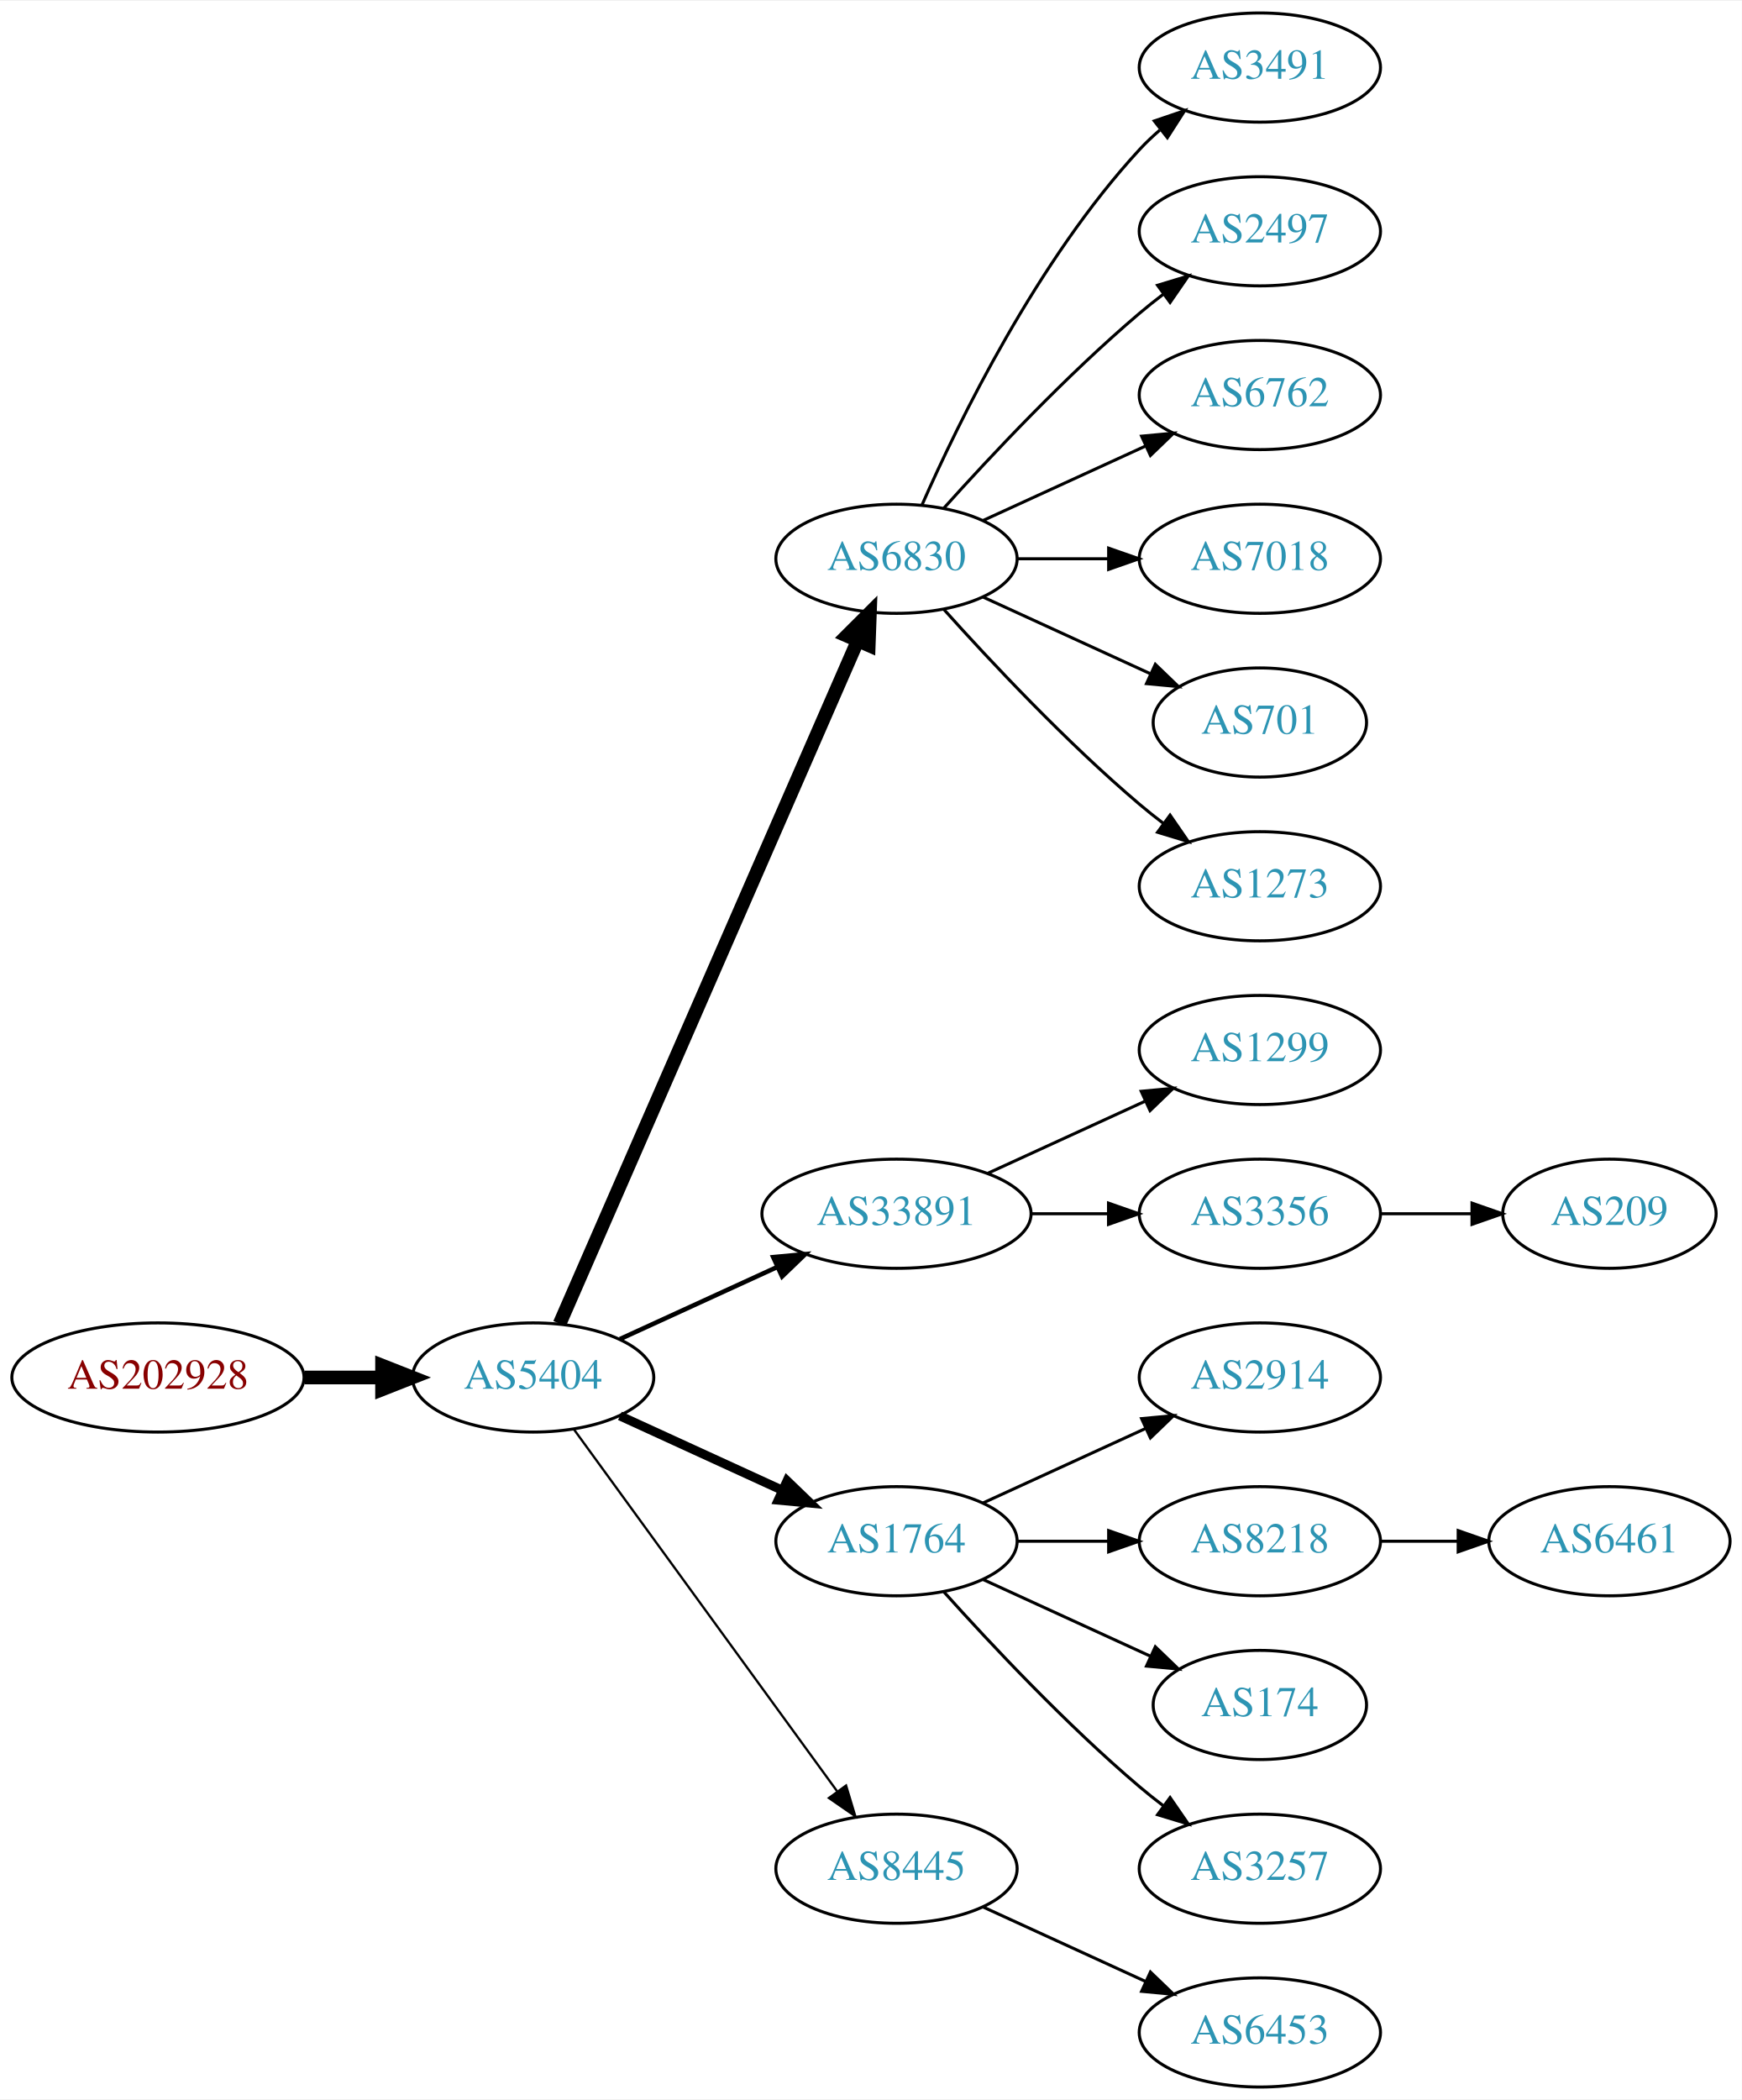
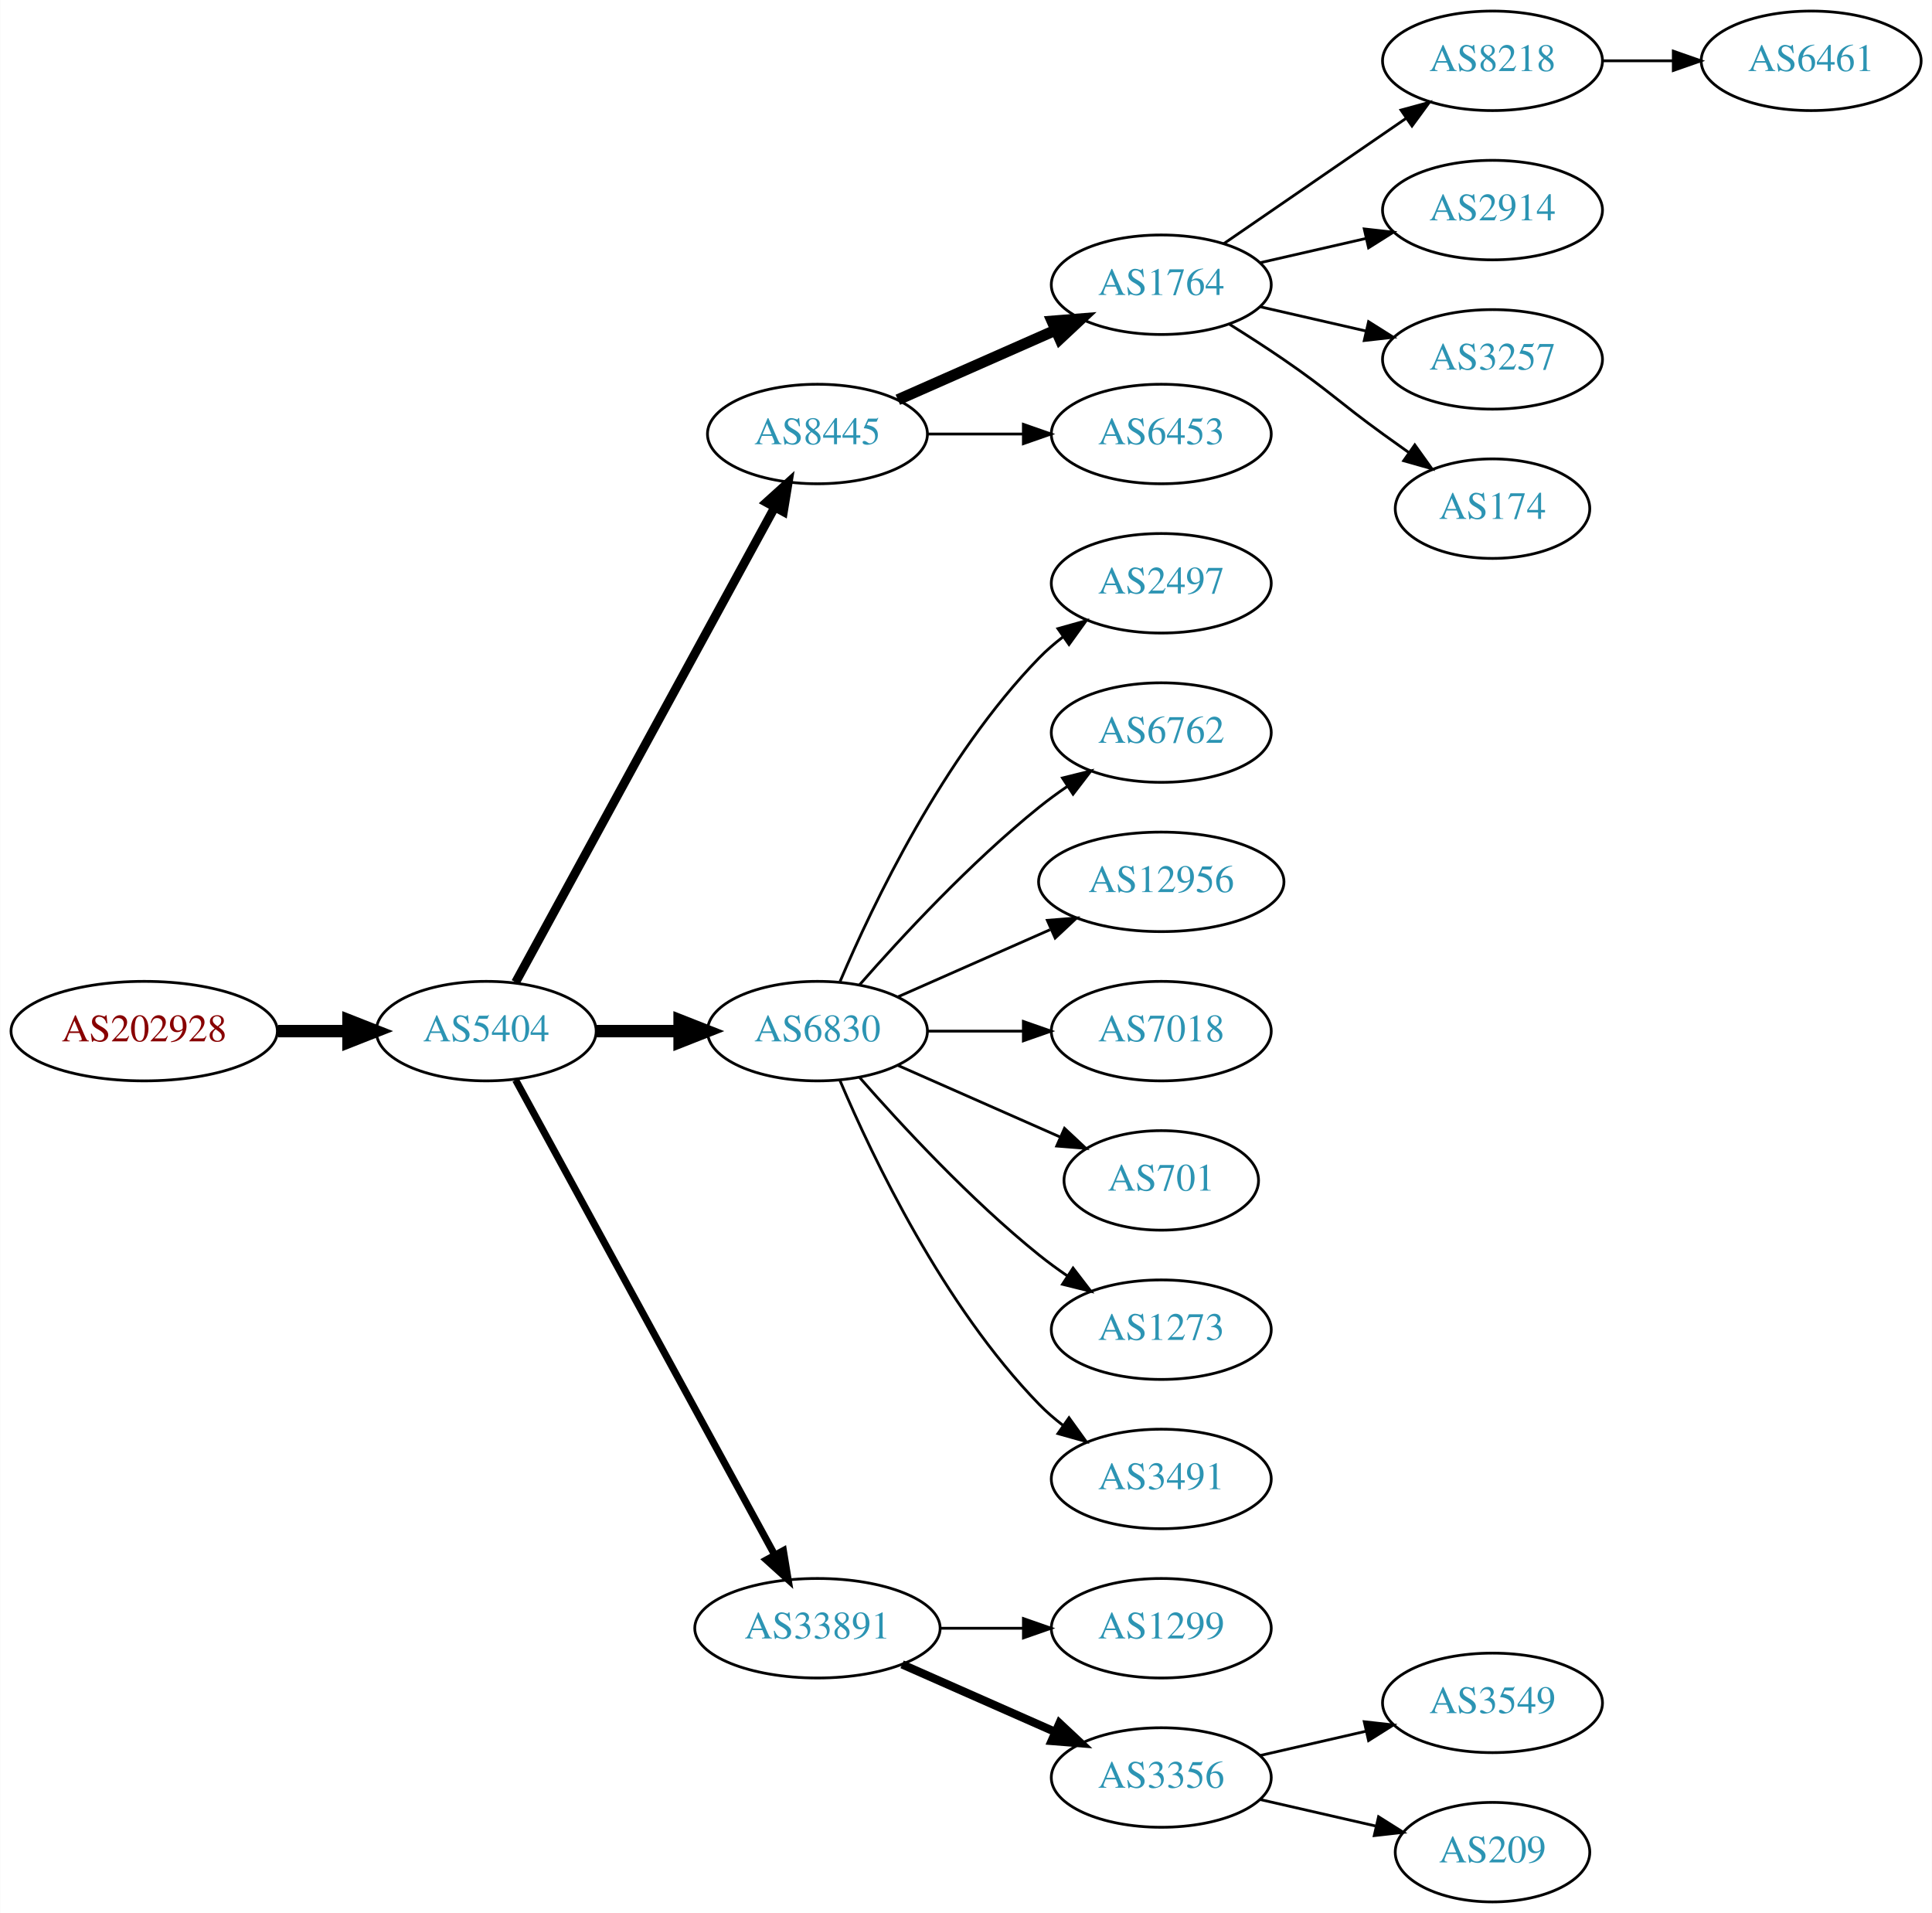
- <svg xmlns="http://www.w3.org/2000/svg" xmlns:xlink="http://www.w3.org/1999/xlink" width="574pt" height="692pt" viewBox="0.00 0.00 574.46 692.00">
+ <svg xmlns="http://www.w3.org/2000/svg" xmlns:xlink="http://www.w3.org/1999/xlink" width="699pt" height="692pt" viewBox="0.00 0.00 698.85 692.00">
  <g id="graph0" class="graph" transform="scale(1 1) rotate(0) translate(4 688)">
-     <polygon fill="white" stroke="none" points="-4,4 -4,-688 570.463,-688 570.463,4 -4,4" />
+     <polygon fill="white" stroke="none" points="-4,4 -4,-688 694.855,-688 694.855,4 -4,4" />
    <g id="node1" class="node">
      <g id="a_node1">
        <a xlink:href="/asn/202928" xlink:title="AS202928 ~ z-ix.net [AT]">
-           <ellipse fill="#ffffff" stroke="black" cx="48.096" cy="-234" rx="48.192" ry="18" />
-           <text text-anchor="middle" x="48.096" y="-230.3" font-family="Times,serif" font-size="14.00" fill="#880000">AS202928</text>
+           <ellipse fill="#ffffff" stroke="black" cx="48.096" cy="-315" rx="48.192" ry="18" />
+           <text text-anchor="middle" x="48.096" y="-311.3" font-family="Times,serif" font-size="14.00" fill="#880000">AS202928</text>
        </a>
      </g>
    </g>
    <g id="node2" class="node">
      <g id="a_node2">
        <a xlink:href="/asn/5404" xlink:title="AS5404 ~ ASN conova communications GmbH [AT]">
-           <ellipse fill="#ffffff" stroke="black" cx="171.838" cy="-234" rx="39.794" ry="18" />
-           <text text-anchor="middle" x="171.838" y="-230.3" font-family="Times,serif" font-size="14.00" fill="#2c94b3">AS5404</text>
+           <ellipse fill="#ffffff" stroke="black" cx="171.838" cy="-315" rx="39.794" ry="18" />
+           <text text-anchor="middle" x="171.838" y="-311.3" font-family="Times,serif" font-size="14.00" fill="#2c94b3">AS5404</text>
        </a>
      </g>
    </g>
    <g id="edge1" class="edge">
-       <path fill="none" stroke="black" stroke-width="4.5" d="M96.513,-234C104.867,-234 113.577,-234 121.969,-234" />
-       <polygon fill="black" stroke="black" stroke-width="4.5" points="122.004,-237.938 132.004,-234 122.004,-230.063 122.004,-237.938" />
+       <path fill="none" stroke="black" stroke-width="4.5" d="M96.513,-315C104.867,-315 113.577,-315 121.969,-315" />
+       <polygon fill="black" stroke="black" stroke-width="4.5" points="122.004,-318.938 132.004,-315 122.004,-311.063 122.004,-318.938" />
    </g>
    <g id="node3" class="node">
      <g id="a_node3">
-         <a xlink:href="/asn/6830" xlink:title="AS6830 ~ LGI-UPC [AT]">
-           <ellipse fill="#ffffff" stroke="black" cx="291.681" cy="-504" rx="39.794" ry="18" />
-           <text text-anchor="middle" x="291.681" y="-500.3" font-family="Times,serif" font-size="14.00" fill="#2c94b3">AS6830</text>
+         <a xlink:href="/asn/8445" xlink:title="AS8445 ~ SALZBURG-AG-AS [AT]">
+           <ellipse fill="#ffffff" stroke="black" cx="291.681" cy="-531" rx="39.794" ry="18" />
+           <text text-anchor="middle" x="291.681" y="-527.3" font-family="Times,serif" font-size="14.00" fill="#2c94b3">AS8445</text>
        </a>
      </g>
    </g>
    <g id="edge2" class="edge">
-       <path fill="none" stroke="black" stroke-width="4.5" d="M180.57,-251.715C200.671,-297.771 254.679,-421.514 278.782,-476.739" />
-       <polygon fill="black" stroke="black" stroke-width="4.5" points="275.311,-478.629 282.92,-486.219 282.529,-475.479 275.311,-478.629" />
+       <path fill="none" stroke="black" stroke-width="3.214" d="M182.481,-332.676C203.163,-370.584 251.876,-459.873 276.255,-504.559" />
+       <polygon fill="black" stroke="black" stroke-width="3.214" points="273.207,-506.28 281.069,-513.383 279.352,-502.928 273.207,-506.28" />
    </g>
    <g id="node4" class="node">
      <g id="a_node4">
-         <a xlink:href="/asn/33891" xlink:title="AS33891 ~ CORE-BACKBONE GMBH GLOBAL NETWORK [DE]">
-           <ellipse fill="#ffffff" stroke="black" cx="291.681" cy="-288" rx="44.393" ry="18" />
-           <text text-anchor="middle" x="291.681" y="-284.3" font-family="Times,serif" font-size="14.00" fill="#2c94b3">AS33891</text>
+         <a xlink:href="/asn/6830" xlink:title="AS6830 ~ LGI-UPC [AT]">
+           <ellipse fill="#ffffff" stroke="black" cx="291.681" cy="-315" rx="39.794" ry="18" />
+           <text text-anchor="middle" x="291.681" y="-311.3" font-family="Times,serif" font-size="14.00" fill="#2c94b3">AS6830</text>
        </a>
      </g>
    </g>
    <g id="edge3" class="edge">
-       <path fill="none" stroke="black" stroke-width="1.5" d="M200.467,-246.661C215.965,-253.762 235.531,-262.728 252.478,-270.494" />
-       <polygon fill="black" stroke="black" stroke-width="1.5" points="251.031,-273.681 261.58,-274.665 253.948,-267.317 251.031,-273.681" />
+       <path fill="none" stroke="black" stroke-width="4.5" d="M211.751,-315C221.304,-315 231.654,-315 241.616,-315" />
+       <polygon fill="black" stroke="black" stroke-width="4.5" points="241.809,-318.938 251.809,-315 241.809,-311.063 241.809,-318.938" />
    </g>
    <g id="node5" class="node">
      <g id="a_node5">
-         <a xlink:href="/asn/1764" xlink:title="AS1764 ~ NEXTLAYER-AS [AT]">
-           <ellipse fill="#ffffff" stroke="black" cx="291.681" cy="-180" rx="39.794" ry="18" />
-           <text text-anchor="middle" x="291.681" y="-176.3" font-family="Times,serif" font-size="14.00" fill="#2c94b3">AS1764</text>
+         <a xlink:href="/asn/33891" xlink:title="AS33891 ~ CORE-BACKBONE GMBH GLOBAL NETWORK [DE]">
+           <ellipse fill="#ffffff" stroke="black" cx="291.681" cy="-99" rx="44.393" ry="18" />
+           <text text-anchor="middle" x="291.681" y="-95.3" font-family="Times,serif" font-size="14.00" fill="#2c94b3">AS33891</text>
        </a>
      </g>
    </g>
    <g id="edge4" class="edge">
-       <path fill="none" stroke="black" stroke-width="3" d="M200.467,-221.339C216.424,-214.027 236.694,-204.739 253.977,-196.819" />
-       <polygon fill="black" stroke="black" stroke-width="3" points="255.592,-199.929 263.225,-192.581 252.676,-193.565 255.592,-199.929" />
+       <path fill="none" stroke="black" stroke-width="2.571" d="M182.481,-297.324C203.163,-259.416 251.876,-170.127 276.255,-125.441" />
+       <polygon fill="black" stroke="black" stroke-width="2.571" points="279.352,-127.072 281.069,-116.617 273.207,-123.72 279.352,-127.072" />
    </g>
    <g id="node6" class="node">
      <g id="a_node6">
-         <a xlink:href="/asn/8445" xlink:title="AS8445 ~ SALZBURG-AG-AS [AT]">
-           <ellipse fill="#ffffff" stroke="black" cx="291.681" cy="-72" rx="39.794" ry="18" />
-           <text text-anchor="middle" x="291.681" y="-68.3" font-family="Times,serif" font-size="14.00" fill="#2c94b3">AS8445</text>
+         <a xlink:href="/asn/1764" xlink:title="AS1764 ~ NEXTLAYER-AS [AT]">
+           <ellipse fill="#ffffff" stroke="black" cx="416.073" cy="-585" rx="39.794" ry="18" />
+           <text text-anchor="middle" x="416.073" y="-581.3" font-family="Times,serif" font-size="14.00" fill="#2c94b3">AS1764</text>
        </a>
      </g>
    </g>
    <g id="edge5" class="edge">
-       <path fill="none" stroke="black" stroke-width="0.75" d="M185.226,-216.969C205.948,-188.483 247.752,-131.015 272.039,-97.626" />
-       <polygon fill="black" stroke="black" stroke-width="0.75" points="275.051,-99.436 278.103,-89.29 269.39,-95.318 275.051,-99.436" />
+       <path fill="none" stroke="black" stroke-width="4" d="M320.76,-543.389C337.708,-550.866 359.505,-560.483 377.874,-568.588" />
+       <polygon fill="black" stroke="black" stroke-width="4" points="376.562,-571.834 387.124,-572.669 379.388,-565.43 376.562,-571.834" />
    </g>
    <g id="node7" class="node">
      <g id="a_node7">
+         <a xlink:href="/asn/6453" xlink:title="AS6453 ~ TATA COMMUNICATIONS (AMERICA) INC [US]">
+           <ellipse fill="#ffffff" stroke="black" cx="416.073" cy="-531" rx="39.794" ry="18" />
+           <text text-anchor="middle" x="416.073" y="-527.3" font-family="Times,serif" font-size="14.00" fill="#2c94b3">AS6453</text>
+         </a>
+       </g>
+     </g>
+     <g id="edge6" class="edge">
+       <path fill="none" stroke="black" d="M331.406,-531C342.344,-531 354.395,-531 365.861,-531" />
+       <polygon fill="black" stroke="black" points="366.179,-534.5 376.179,-531 366.179,-527.5 366.179,-534.5" />
+     </g>
+     <g id="node13" class="node">
+       <g id="a_node13">
+         <a xlink:href="/asn/2497" xlink:title="AS2497 ~ Internet Initiative Japan Inc. [JP]">
+           <ellipse fill="#ffffff" stroke="black" cx="416.073" cy="-477" rx="39.794" ry="18" />
+           <text text-anchor="middle" x="416.073" y="-473.3" font-family="Times,serif" font-size="14.00" fill="#2c94b3">AS2497</text>
+         </a>
+       </g>
+     </g>
+     <g id="edge12" class="edge">
+       <path fill="none" stroke="black" d="M299.871,-332.975C311.638,-360.682 337.212,-414.348 371.877,-450 374.497,-452.695 377.437,-455.239 380.52,-457.608" />
+       <polygon fill="black" stroke="black" points="378.687,-460.597 388.889,-463.455 382.696,-454.859 378.687,-460.597" />
+     </g>
+     <g id="node14" class="node">
+       <g id="a_node14">
+         <a xlink:href="/asn/6762" xlink:title="AS6762 ~ TELECOM ITALIA SPARKLE S.p.A. [IT]">
+           <ellipse fill="#ffffff" stroke="black" cx="416.073" cy="-423" rx="39.794" ry="18" />
+           <text text-anchor="middle" x="416.073" y="-419.3" font-family="Times,serif" font-size="14.00" fill="#2c94b3">AS6762</text>
+         </a>
+       </g>
+     </g>
+     <g id="edge13" class="edge">
+       <path fill="none" stroke="black" d="M306.833,-331.663C321.934,-348.894 347.055,-376.024 371.877,-396 375.132,-398.62 378.657,-401.192 382.242,-403.646" />
+       <polygon fill="black" stroke="black" points="380.329,-406.577 390.614,-409.121 384.16,-400.719 380.329,-406.577" />
+     </g>
+     <g id="node15" class="node">
+       <g id="a_node15">
+         <a xlink:href="/asn/12956" xlink:title="AS12956 ~ TELXIUS [ES]">
+           <ellipse fill="#ffffff" stroke="black" cx="416.073" cy="-369" rx="44.393" ry="18" />
+           <text text-anchor="middle" x="416.073" y="-365.3" font-family="Times,serif" font-size="14.00" fill="#2c94b3">AS12956</text>
+         </a>
+       </g>
+     </g>
+     <g id="edge14" class="edge">
+       <path fill="none" stroke="black" d="M320.76,-327.389C337.076,-334.587 357.886,-343.769 375.806,-351.675" />
+       <polygon fill="black" stroke="black" points="374.855,-355.081 385.417,-355.916 377.681,-348.677 374.855,-355.081" />
+     </g>
+     <g id="node16" class="node">
+       <g id="a_node16">
+         <a xlink:href="/asn/7018" xlink:title="AS7018 ~ AT&amp;T Services, Inc. [US]">
+           <ellipse fill="#ffffff" stroke="black" cx="416.073" cy="-315" rx="39.794" ry="18" />
+           <text text-anchor="middle" x="416.073" y="-311.3" font-family="Times,serif" font-size="14.00" fill="#2c94b3">AS7018</text>
+         </a>
+       </g>
+     </g>
+     <g id="edge15" class="edge">
+       <path fill="none" stroke="black" d="M331.406,-315C342.344,-315 354.395,-315 365.861,-315" />
+       <polygon fill="black" stroke="black" points="366.179,-318.5 376.179,-315 366.179,-311.5 366.179,-318.5" />
+     </g>
+     <g id="node17" class="node">
+       <g id="a_node17">
+         <a xlink:href="/asn/701" xlink:title="AS701 ~ UUNET [US]">
+           <ellipse fill="#ffffff" stroke="black" cx="416.073" cy="-261" rx="35.194" ry="18" />
+           <text text-anchor="middle" x="416.073" y="-257.3" font-family="Times,serif" font-size="14.00" fill="#2c94b3">AS701</text>
+         </a>
+       </g>
+     </g>
+     <g id="edge16" class="edge">
+       <path fill="none" stroke="black" d="M320.76,-302.611C338.188,-294.922 360.746,-284.969 379.429,-276.726" />
+       <polygon fill="black" stroke="black" points="381.063,-279.831 388.799,-272.592 378.237,-273.427 381.063,-279.831" />
+     </g>
+     <g id="node18" class="node">
+       <g id="a_node18">
+         <a xlink:href="/asn/1273" xlink:title="AS1273 ~ Vodafone Group PLC [EU]">
+           <ellipse fill="#ffffff" stroke="black" cx="416.073" cy="-207" rx="39.794" ry="18" />
+           <text text-anchor="middle" x="416.073" y="-203.3" font-family="Times,serif" font-size="14.00" fill="#2c94b3">AS1273</text>
+         </a>
+       </g>
+     </g>
+     <g id="edge17" class="edge">
+       <path fill="none" stroke="black" d="M306.833,-298.337C321.934,-281.106 347.055,-253.976 371.877,-234 375.132,-231.38 378.657,-228.808 382.242,-226.354" />
+       <polygon fill="black" stroke="black" points="384.16,-229.281 390.614,-220.879 380.329,-223.423 384.16,-229.281" />
+     </g>
+     <g id="node19" class="node">
+       <g id="a_node19">
        <a xlink:href="/asn/3491" xlink:title="AS3491 ~ PCCW Global, Inc. [US]">
-           <ellipse fill="#ffffff" stroke="black" cx="411.523" cy="-666" rx="39.794" ry="18" />
-           <text text-anchor="middle" x="411.523" y="-662.3" font-family="Times,serif" font-size="14.00" fill="#2c94b3">AS3491</text>
-         </a>
-       </g>
-     </g>
-     <g id="edge6" class="edge">
-       <path fill="none" stroke="black" d="M300.096,-521.761C312.165,-549.183 338.136,-602.473 371.877,-639 373.907,-641.198 376.146,-643.319 378.492,-645.34" />
-       <polygon fill="black" stroke="black" points="376.704,-648.386 386.736,-651.794 381.019,-642.874 376.704,-648.386" />
+           <ellipse fill="#ffffff" stroke="black" cx="416.073" cy="-153" rx="39.794" ry="18" />
+           <text text-anchor="middle" x="416.073" y="-149.3" font-family="Times,serif" font-size="14.00" fill="#2c94b3">AS3491</text>
+         </a>
+       </g>
+     </g>
+     <g id="edge18" class="edge">
+       <path fill="none" stroke="black" d="M299.871,-297.025C311.638,-269.318 337.212,-215.652 371.877,-180 374.497,-177.305 377.437,-174.761 380.52,-172.392" />
+       <polygon fill="black" stroke="black" points="382.696,-175.141 388.889,-166.545 378.687,-169.403 382.696,-175.141" />
+     </g>
+     <g id="node20" class="node">
+       <g id="a_node20">
+         <a xlink:href="/asn/1299" xlink:title="AS1299 ~ Telia Carrier [EU]">
+           <ellipse fill="#ffffff" stroke="black" cx="416.073" cy="-99" rx="39.794" ry="18" />
+           <text text-anchor="middle" x="416.073" y="-95.3" font-family="Times,serif" font-size="14.00" fill="#2c94b3">AS1299</text>
+         </a>
+       </g>
+     </g>
+     <g id="edge19" class="edge">
+       <path fill="none" stroke="black" d="M336.176,-99C345.865,-99 356.202,-99 366.095,-99" />
+       <polygon fill="black" stroke="black" points="366.197,-102.5 376.197,-99 366.197,-95.5 366.197,-102.5" />
+     </g>
+     <g id="node21" class="node">
+       <g id="a_node21">
+         <a xlink:href="/asn/3356" xlink:title="AS3356 ~ Level 3 Parent, LLC [US]">
+           <ellipse fill="#ffffff" stroke="black" cx="416.073" cy="-45" rx="39.794" ry="18" />
+           <text text-anchor="middle" x="416.073" y="-41.3" font-family="Times,serif" font-size="14.00" fill="#2c94b3">AS3356</text>
+         </a>
+       </g>
+     </g>
+     <g id="edge20" class="edge">
+       <path fill="none" stroke="black" stroke-width="3" d="M322.308,-85.928C338.903,-78.606 359.762,-69.403 377.496,-61.579" />
+       <polygon fill="black" stroke="black" stroke-width="3" points="379.243,-64.634 386.979,-57.395 376.417,-58.23 379.243,-64.634" />
    </g>
    <g id="node8" class="node">
      <g id="a_node8">
-         <a xlink:href="/asn/2497" xlink:title="AS2497 ~ Internet Initiative Japan Inc. [JP]">
-           <ellipse fill="#ffffff" stroke="black" cx="411.523" cy="-612" rx="39.794" ry="18" />
-           <text text-anchor="middle" x="411.523" y="-608.3" font-family="Times,serif" font-size="14.00" fill="#2c94b3">AS2497</text>
+         <a xlink:href="/asn/8218" xlink:title="AS8218 ~ legacy Neotelecoms [FR]">
+           <ellipse fill="#ffffff" stroke="black" cx="535.915" cy="-666" rx="39.794" ry="18" />
+           <text text-anchor="middle" x="535.915" y="-662.3" font-family="Times,serif" font-size="14.00" fill="#2c94b3">AS8218</text>
        </a>
      </g>
    </g>
    <g id="edge7" class="edge">
-       <path fill="none" stroke="black" d="M307.327,-520.725C322.627,-537.765 347.725,-564.523 371.877,-585 374.374,-587.117 377.034,-589.232 379.746,-591.293" />
-       <polygon fill="black" stroke="black" points="377.782,-594.194 387.922,-597.266 381.912,-588.541 377.782,-594.194" />
+       <path fill="none" stroke="black" d="M438.687,-599.857C457.175,-612.565 483.989,-630.995 504.619,-645.175" />
+       <polygon fill="black" stroke="black" points="502.815,-648.183 513.039,-650.963 506.781,-642.414 502.815,-648.183" />
    </g>
    <g id="node9" class="node">
      <g id="a_node9">
-         <a xlink:href="/asn/6762" xlink:title="AS6762 ~ TELECOM ITALIA SPARKLE S.p.A. [IT]">
-           <ellipse fill="#ffffff" stroke="black" cx="411.523" cy="-558" rx="39.794" ry="18" />
-           <text text-anchor="middle" x="411.523" y="-554.3" font-family="Times,serif" font-size="14.00" fill="#2c94b3">AS6762</text>
+         <a xlink:href="/asn/2914" xlink:title="AS2914 ~ NTT America, Inc. [US]">
+           <ellipse fill="#ffffff" stroke="black" cx="535.915" cy="-612" rx="39.794" ry="18" />
+           <text text-anchor="middle" x="535.915" y="-608.3" font-family="Times,serif" font-size="14.00" fill="#2c94b3">AS2914</text>
        </a>
      </g>
    </g>
    <g id="edge8" class="edge">
-       <path fill="none" stroke="black" d="M320.309,-516.661C336.266,-523.973 356.537,-533.261 373.82,-541.181" />
-       <polygon fill="black" stroke="black" points="372.518,-544.435 383.067,-545.419 375.434,-538.071 372.518,-544.435" />
+       <path fill="none" stroke="black" d="M451.792,-592.955C463.792,-595.704 477.413,-598.825 490.105,-601.733" />
+       <polygon fill="black" stroke="black" points="489.508,-605.187 500.037,-604.009 491.071,-598.364 489.508,-605.187" />
    </g>
    <g id="node10" class="node">
      <g id="a_node10">
-         <a xlink:href="/asn/7018" xlink:title="AS7018 ~ AT&amp;T Services, Inc. [US]">
-           <ellipse fill="#ffffff" stroke="black" cx="411.523" cy="-504" rx="39.794" ry="18" />
-           <text text-anchor="middle" x="411.523" y="-500.3" font-family="Times,serif" font-size="14.00" fill="#2c94b3">AS7018</text>
+         <a xlink:href="/asn/3257" xlink:title="AS3257 ~ GTT [DE]">
+           <ellipse fill="#ffffff" stroke="black" cx="535.915" cy="-558" rx="39.794" ry="18" />
+           <text text-anchor="middle" x="535.915" y="-554.3" font-family="Times,serif" font-size="14.00" fill="#2c94b3">AS3257</text>
        </a>
      </g>
    </g>
    <g id="edge9" class="edge">
-       <path fill="none" stroke="black" d="M331.593,-504C341.146,-504 351.496,-504 361.459,-504" />
-       <polygon fill="black" stroke="black" points="361.651,-507.5 371.651,-504 361.651,-500.5 361.651,-507.5" />
+       <path fill="none" stroke="black" d="M451.792,-577.045C463.792,-574.296 477.413,-571.175 490.105,-568.267" />
+       <polygon fill="black" stroke="black" points="491.071,-571.636 500.037,-565.991 489.508,-564.813 491.071,-571.636" />
    </g>
    <g id="node11" class="node">
      <g id="a_node11">
-         <a xlink:href="/asn/701" xlink:title="AS701 ~ UUNET [US]">
-           <ellipse fill="#ffffff" stroke="black" cx="411.523" cy="-450" rx="35.194" ry="18" />
-           <text text-anchor="middle" x="411.523" y="-446.3" font-family="Times,serif" font-size="14.00" fill="#2c94b3">AS701</text>
+         <a xlink:href="/asn/174" xlink:title="AS174 ~ Cogent Communications [US]">
+           <ellipse fill="#ffffff" stroke="black" cx="535.915" cy="-504" rx="35.194" ry="18" />
+           <text text-anchor="middle" x="535.915" y="-500.3" font-family="Times,serif" font-size="14.00" fill="#2c94b3">AS174</text>
        </a>
      </g>
    </g>
    <g id="edge10" class="edge">
-       <path fill="none" stroke="black" d="M320.309,-491.339C336.726,-483.817 357.707,-474.202 375.304,-466.139" />
-       <polygon fill="black" stroke="black" points="377.048,-469.189 384.681,-461.842 374.132,-462.826 377.048,-469.189" />
+       <path fill="none" stroke="black" d="M440.621,-570.784C447.063,-566.76 453.996,-562.301 460.269,-558 476.763,-546.689 480.069,-542.729 496.269,-531 499.298,-528.807 502.476,-526.537 505.655,-524.287" />
+       <polygon fill="black" stroke="black" points="507.797,-527.059 513.965,-518.445 503.771,-521.333 507.797,-527.059" />
    </g>
    <g id="node12" class="node">
      <g id="a_node12">
-         <a xlink:href="/asn/1273" xlink:title="AS1273 ~ Vodafone Group PLC [EU]">
-           <ellipse fill="#ffffff" stroke="black" cx="411.523" cy="-396" rx="39.794" ry="18" />
-           <text text-anchor="middle" x="411.523" y="-392.3" font-family="Times,serif" font-size="14.00" fill="#2c94b3">AS1273</text>
+         <a xlink:href="/asn/6461" xlink:title="AS6461 ~ Zayo Bandwidth [US]">
+           <ellipse fill="#ffffff" stroke="black" cx="651.208" cy="-666" rx="39.794" ry="18" />
+           <text text-anchor="middle" x="651.208" y="-662.3" font-family="Times,serif" font-size="14.00" fill="#2c94b3">AS6461</text>
        </a>
      </g>
    </g>
    <g id="edge11" class="edge">
-       <path fill="none" stroke="black" d="M307.327,-487.275C322.627,-470.235 347.725,-443.477 371.877,-423 374.374,-420.883 377.034,-418.768 379.746,-416.707" />
-       <polygon fill="black" stroke="black" points="381.912,-419.459 387.922,-410.734 377.782,-413.806 381.912,-419.459" />
-     </g>
-     <g id="node13" class="node">
-       <g id="a_node13">
-         <a xlink:href="/asn/1299" xlink:title="AS1299 ~ Telia Carrier [EU]">
-           <ellipse fill="#ffffff" stroke="black" cx="411.523" cy="-342" rx="39.794" ry="18" />
-           <text text-anchor="middle" x="411.523" y="-338.3" font-family="Times,serif" font-size="14.00" fill="#2c94b3">AS1299</text>
-         </a>
-       </g>
-     </g>
-     <g id="edge12" class="edge">
-       <path fill="none" stroke="black" d="M321.81,-301.348C337.421,-308.502 356.819,-317.391 373.491,-325.03" />
-       <polygon fill="black" stroke="black" points="372.394,-328.378 382.943,-329.362 375.31,-322.014 372.394,-328.378" />
-     </g>
-     <g id="node14" class="node">
-       <g id="a_node14">
-         <a xlink:href="/asn/3356" xlink:title="AS3356 ~ Level 3 Parent, LLC [US]">
-           <ellipse fill="#ffffff" stroke="black" cx="411.523" cy="-288" rx="39.794" ry="18" />
-           <text text-anchor="middle" x="411.523" y="-284.3" font-family="Times,serif" font-size="14.00" fill="#2c94b3">AS3356</text>
-         </a>
-       </g>
-     </g>
-     <g id="edge13" class="edge">
-       <path fill="none" stroke="black" d="M335.892,-288C344.204,-288 352.967,-288 361.449,-288" />
-       <polygon fill="black" stroke="black" points="361.608,-291.5 371.608,-288 361.608,-284.5 361.608,-291.5" />
-     </g>
-     <g id="node15" class="node">
-       <g id="a_node15">
-         <a xlink:href="/asn/2914" xlink:title="AS2914 ~ NTT America, Inc. [US]">
-           <ellipse fill="#ffffff" stroke="black" cx="411.523" cy="-234" rx="39.794" ry="18" />
-           <text text-anchor="middle" x="411.523" y="-230.3" font-family="Times,serif" font-size="14.00" fill="#2c94b3">AS2914</text>
-         </a>
-       </g>
-     </g>
-     <g id="edge14" class="edge">
-       <path fill="none" stroke="black" d="M320.309,-192.661C336.266,-199.973 356.537,-209.261 373.82,-217.181" />
-       <polygon fill="black" stroke="black" points="372.518,-220.435 383.067,-221.419 375.434,-214.071 372.518,-220.435" />
-     </g>
-     <g id="node16" class="node">
-       <g id="a_node16">
-         <a xlink:href="/asn/8218" xlink:title="AS8218 ~ legacy Neotelecoms [FR]">
-           <ellipse fill="#ffffff" stroke="black" cx="411.523" cy="-180" rx="39.794" ry="18" />
-           <text text-anchor="middle" x="411.523" y="-176.3" font-family="Times,serif" font-size="14.00" fill="#2c94b3">AS8218</text>
-         </a>
-       </g>
-     </g>
-     <g id="edge15" class="edge">
-       <path fill="none" stroke="black" d="M331.593,-180C341.146,-180 351.496,-180 361.459,-180" />
-       <polygon fill="black" stroke="black" points="361.651,-183.5 371.651,-180 361.651,-176.5 361.651,-183.5" />
-     </g>
-     <g id="node17" class="node">
-       <g id="a_node17">
-         <a xlink:href="/asn/174" xlink:title="AS174 ~ Cogent Communications [US]">
-           <ellipse fill="#ffffff" stroke="black" cx="411.523" cy="-126" rx="35.194" ry="18" />
-           <text text-anchor="middle" x="411.523" y="-122.3" font-family="Times,serif" font-size="14.00" fill="#2c94b3">AS174</text>
-         </a>
-       </g>
-     </g>
-     <g id="edge16" class="edge">
-       <path fill="none" stroke="black" d="M320.309,-167.339C336.726,-159.817 357.707,-150.202 375.304,-142.139" />
-       <polygon fill="black" stroke="black" points="377.048,-145.189 384.681,-137.842 374.132,-138.826 377.048,-145.189" />
-     </g>
-     <g id="node18" class="node">
-       <g id="a_node18">
-         <a xlink:href="/asn/3257" xlink:title="AS3257 ~ GTT [DE]">
-           <ellipse fill="#ffffff" stroke="black" cx="411.523" cy="-72" rx="39.794" ry="18" />
-           <text text-anchor="middle" x="411.523" y="-68.3" font-family="Times,serif" font-size="14.00" fill="#2c94b3">AS3257</text>
-         </a>
-       </g>
-     </g>
-     <g id="edge17" class="edge">
-       <path fill="none" stroke="black" d="M307.327,-163.275C322.627,-146.235 347.725,-119.477 371.877,-99 374.374,-96.883 377.034,-94.768 379.746,-92.707" />
-       <polygon fill="black" stroke="black" points="381.912,-95.459 387.922,-86.734 377.782,-89.806 381.912,-95.459" />
-     </g>
-     <g id="node21" class="node">
-       <g id="a_node21">
-         <a xlink:href="/asn/6453" xlink:title="AS6453 ~ TATA COMMUNICATIONS (AMERICA) INC [US]">
-           <ellipse fill="#ffffff" stroke="black" cx="411.523" cy="-18" rx="39.794" ry="18" />
-           <text text-anchor="middle" x="411.523" y="-14.3" font-family="Times,serif" font-size="14.00" fill="#2c94b3">AS6453</text>
-         </a>
-       </g>
-     </g>
-     <g id="edge20" class="edge">
-       <path fill="none" stroke="black" d="M320.309,-59.339C336.266,-52.027 356.537,-42.739 373.82,-34.819" />
-       <polygon fill="black" stroke="black" points="375.434,-37.929 383.067,-30.581 372.518,-31.565 375.434,-37.929" />
-     </g>
-     <g id="node20" class="node">
-       <g id="a_node20">
+       <path fill="none" stroke="black" d="M575.587,-666C583.79,-666 592.554,-666 601.087,-666" />
+       <polygon fill="black" stroke="black" points="601.326,-669.5 611.326,-666 601.326,-662.5 601.326,-669.5" />
+     </g>
+     <g id="node22" class="node">
+       <g id="a_node22">
+         <a xlink:href="/asn/3549" xlink:title="AS3549 ~ Level 3 Parent, LLC [US]">
+           <ellipse fill="#ffffff" stroke="black" cx="535.915" cy="-72" rx="39.794" ry="18" />
+           <text text-anchor="middle" x="535.915" y="-68.3" font-family="Times,serif" font-size="14.00" fill="#2c94b3">AS3549</text>
+         </a>
+       </g>
+     </g>
+     <g id="edge21" class="edge">
+       <path fill="none" stroke="black" d="M451.792,-52.955C463.792,-55.704 477.413,-58.825 490.105,-61.733" />
+       <polygon fill="black" stroke="black" points="489.508,-65.187 500.037,-64.009 491.071,-58.364 489.508,-65.187" />
+     </g>
+     <g id="node23" class="node">
+       <g id="a_node23">
        <a xlink:href="/asn/209" xlink:title="AS209 ~ CenturyLink Communications, LLC [US]">
-           <ellipse fill="#ffffff" stroke="black" cx="526.816" cy="-288" rx="35.194" ry="18" />
-           <text text-anchor="middle" x="526.816" y="-284.3" font-family="Times,serif" font-size="14.00" fill="#2c94b3">AS209</text>
-         </a>
-       </g>
-     </g>
-     <g id="edge19" class="edge">
-       <path fill="none" stroke="black" d="M451.195,-288C460.901,-288 471.391,-288 481.354,-288" />
-       <polygon fill="black" stroke="black" points="481.491,-291.5 491.491,-288 481.49,-284.5 481.491,-291.5" />
-     </g>
-     <g id="node19" class="node">
-       <g id="a_node19">
-         <a xlink:href="/asn/6461" xlink:title="AS6461 ~ Zayo Bandwidth [US]">
-           <ellipse fill="#ffffff" stroke="black" cx="526.816" cy="-180" rx="39.794" ry="18" />
-           <text text-anchor="middle" x="526.816" y="-176.3" font-family="Times,serif" font-size="14.00" fill="#2c94b3">AS6461</text>
-         </a>
-       </g>
-     </g>
-     <g id="edge18" class="edge">
-       <path fill="none" stroke="black" d="M451.195,-180C459.398,-180 468.162,-180 476.694,-180" />
-       <polygon fill="black" stroke="black" points="476.934,-183.5 486.934,-180 476.933,-176.5 476.934,-183.5" />
+           <ellipse fill="#ffffff" stroke="black" cx="535.915" cy="-18" rx="35.194" ry="18" />
+           <text text-anchor="middle" x="535.915" y="-14.3" font-family="Times,serif" font-size="14.00" fill="#2c94b3">AS209</text>
+         </a>
+       </g>
+     </g>
+     <g id="edge22" class="edge">
+       <path fill="none" stroke="black" d="M451.792,-37.045C464.884,-34.045 479.907,-30.604 493.547,-27.478" />
+       <polygon fill="black" stroke="black" points="494.689,-30.807 503.655,-25.162 493.126,-23.984 494.689,-30.807" />
    </g>
  </g>
</svg>
